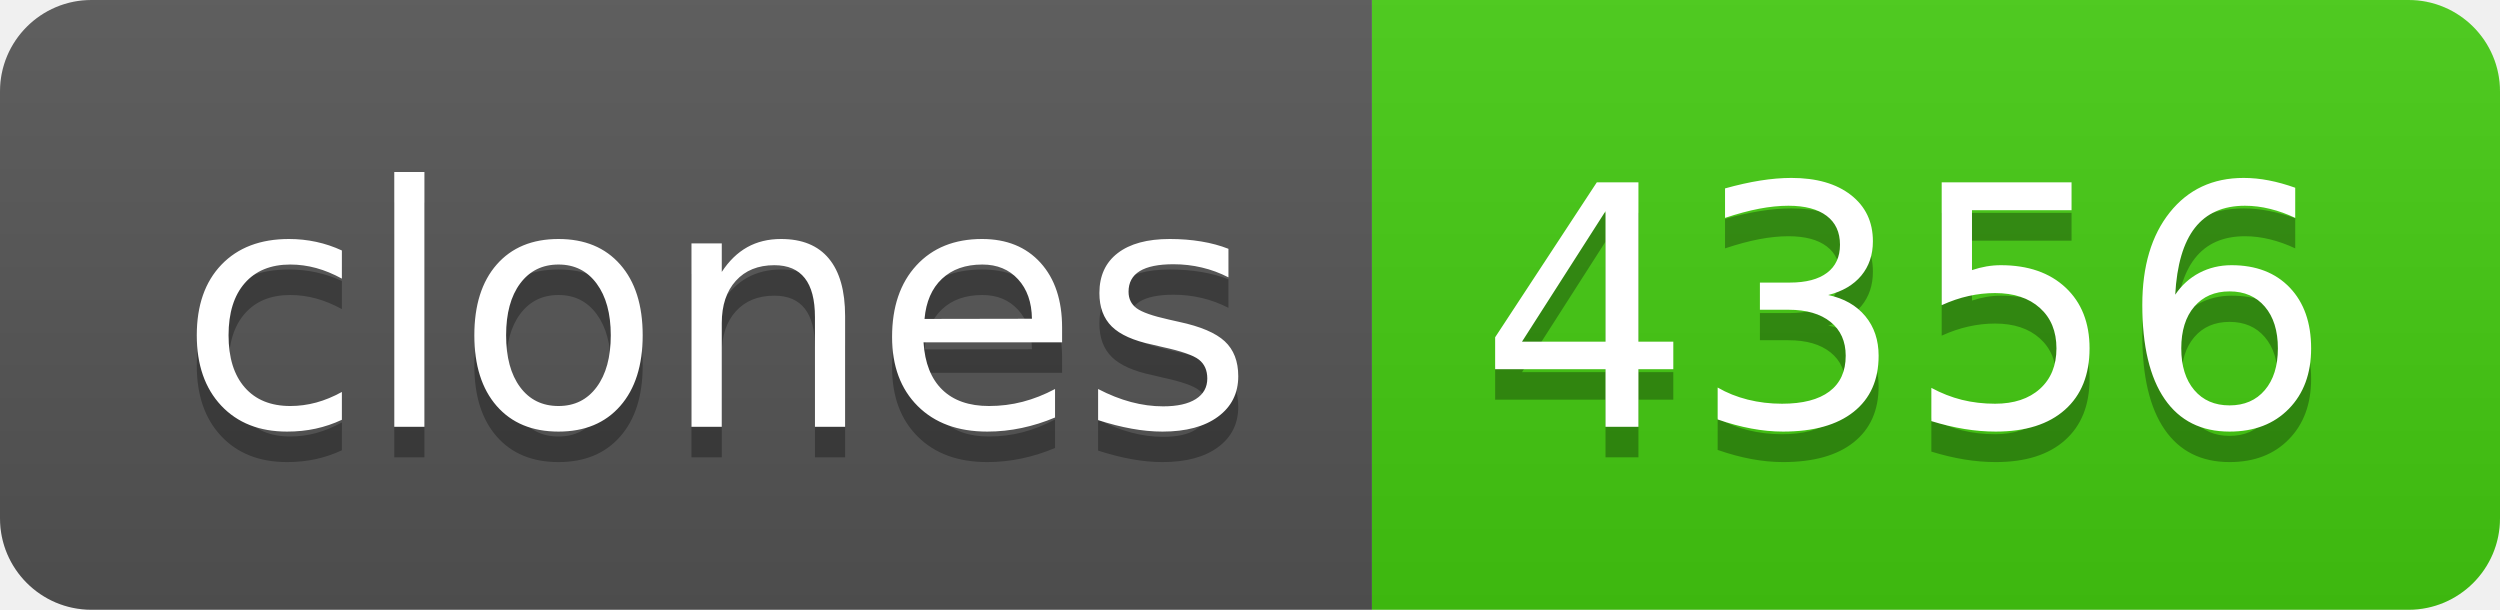
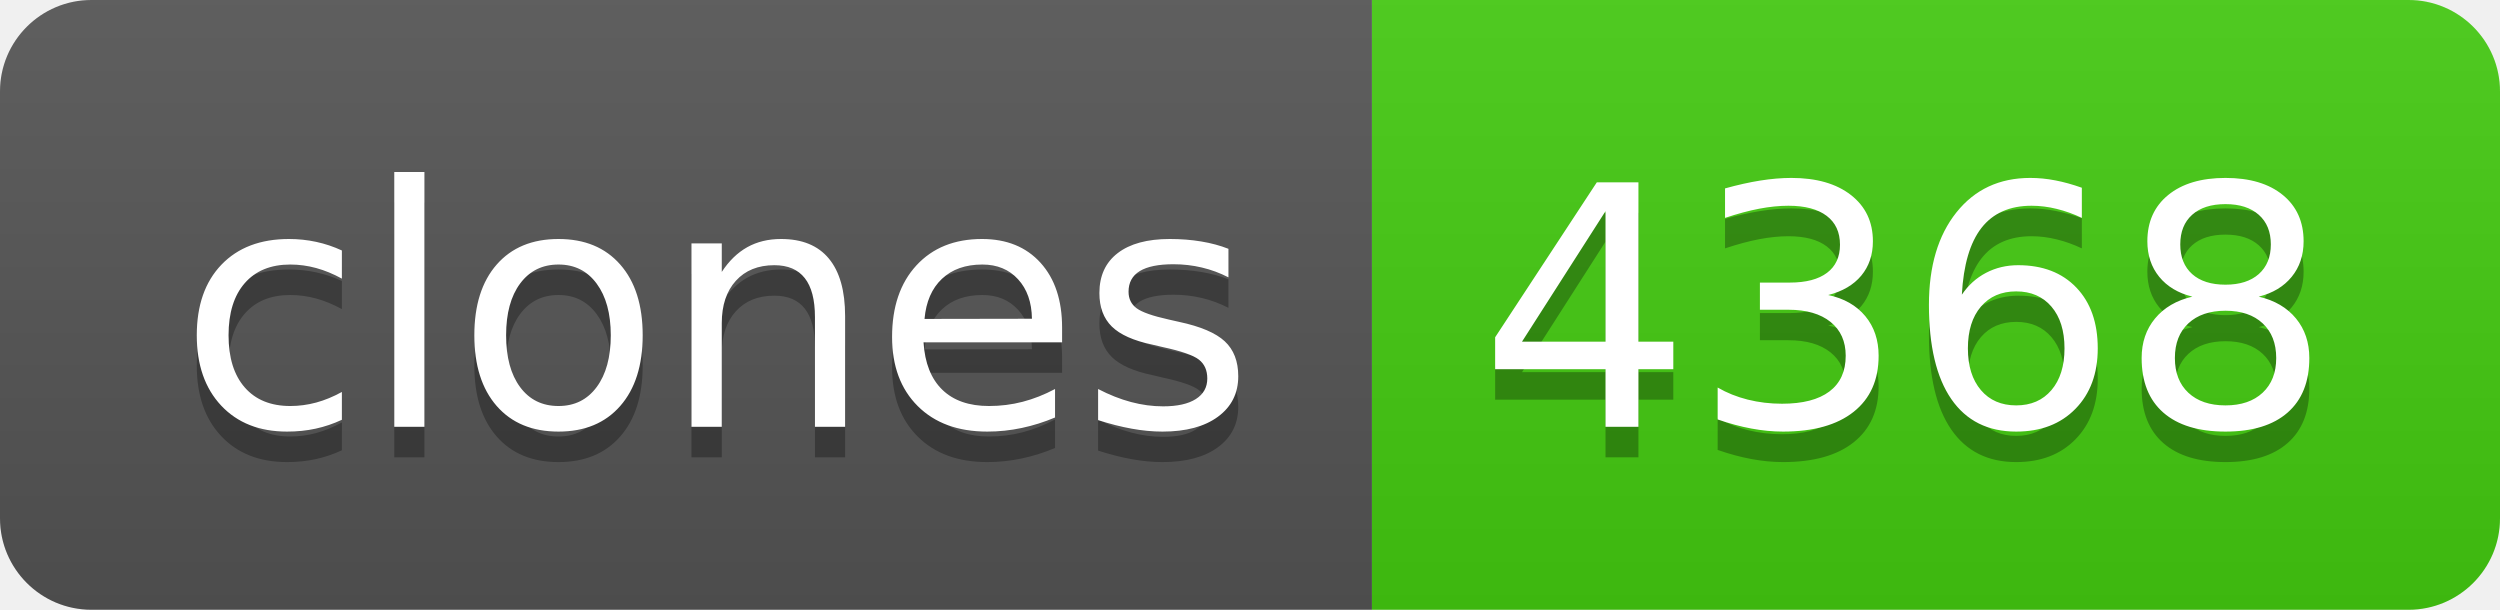
- <svg xmlns="http://www.w3.org/2000/svg" width="82" height="20" role="img" aria-label="clones: 4356">
+ <svg xmlns="http://www.w3.org/2000/svg" width="82" height="20" role="img" aria-label="clones: 4368">
  <linearGradient id="s" x2="0" y2="100%">
    <stop offset="0" stop-color="#bbb" stop-opacity=".1" />
    <stop offset="1" stop-opacity=".1" />
  </linearGradient>
  <clipPath id="r">
    <rect width="82" height="20" rx="3" fill="#fff" />
  </clipPath>
  <g clip-path="url(#r)">
    <rect width="45" height="20" fill="#555" />
    <rect x="45" width="37" height="20" fill="#4c1" />
    <rect width="82" height="20" fill="url(#s)" />
  </g>
  <g fill="#fff" text-anchor="middle" font-family="Verdana,Geneva,DejaVu Sans,sans-serif" text-rendering="geometricPrecision" font-size="110">
    <text aria-hidden="true" x="235" y="150" fill="#010101" fill-opacity=".3" transform="scale(.1)" textLength="350">clones</text>
    <text x="235" y="140" transform="scale(.1)" fill="#fff" textLength="350">clones</text>
-     <text aria-hidden="true" x="625" y="150" fill="#010101" fill-opacity=".3" transform="scale(.1)" textLength="270">4356</text>
-     <text x="625" y="140" transform="scale(.1)" fill="#fff" textLength="270">4356</text>
+     <text aria-hidden="true" x="625" y="150" fill="#010101" fill-opacity=".3" transform="scale(.1)" textLength="270">4368</text>
+     <text x="625" y="140" transform="scale(.1)" fill="#fff" textLength="270">4368</text>
  </g>
</svg>
